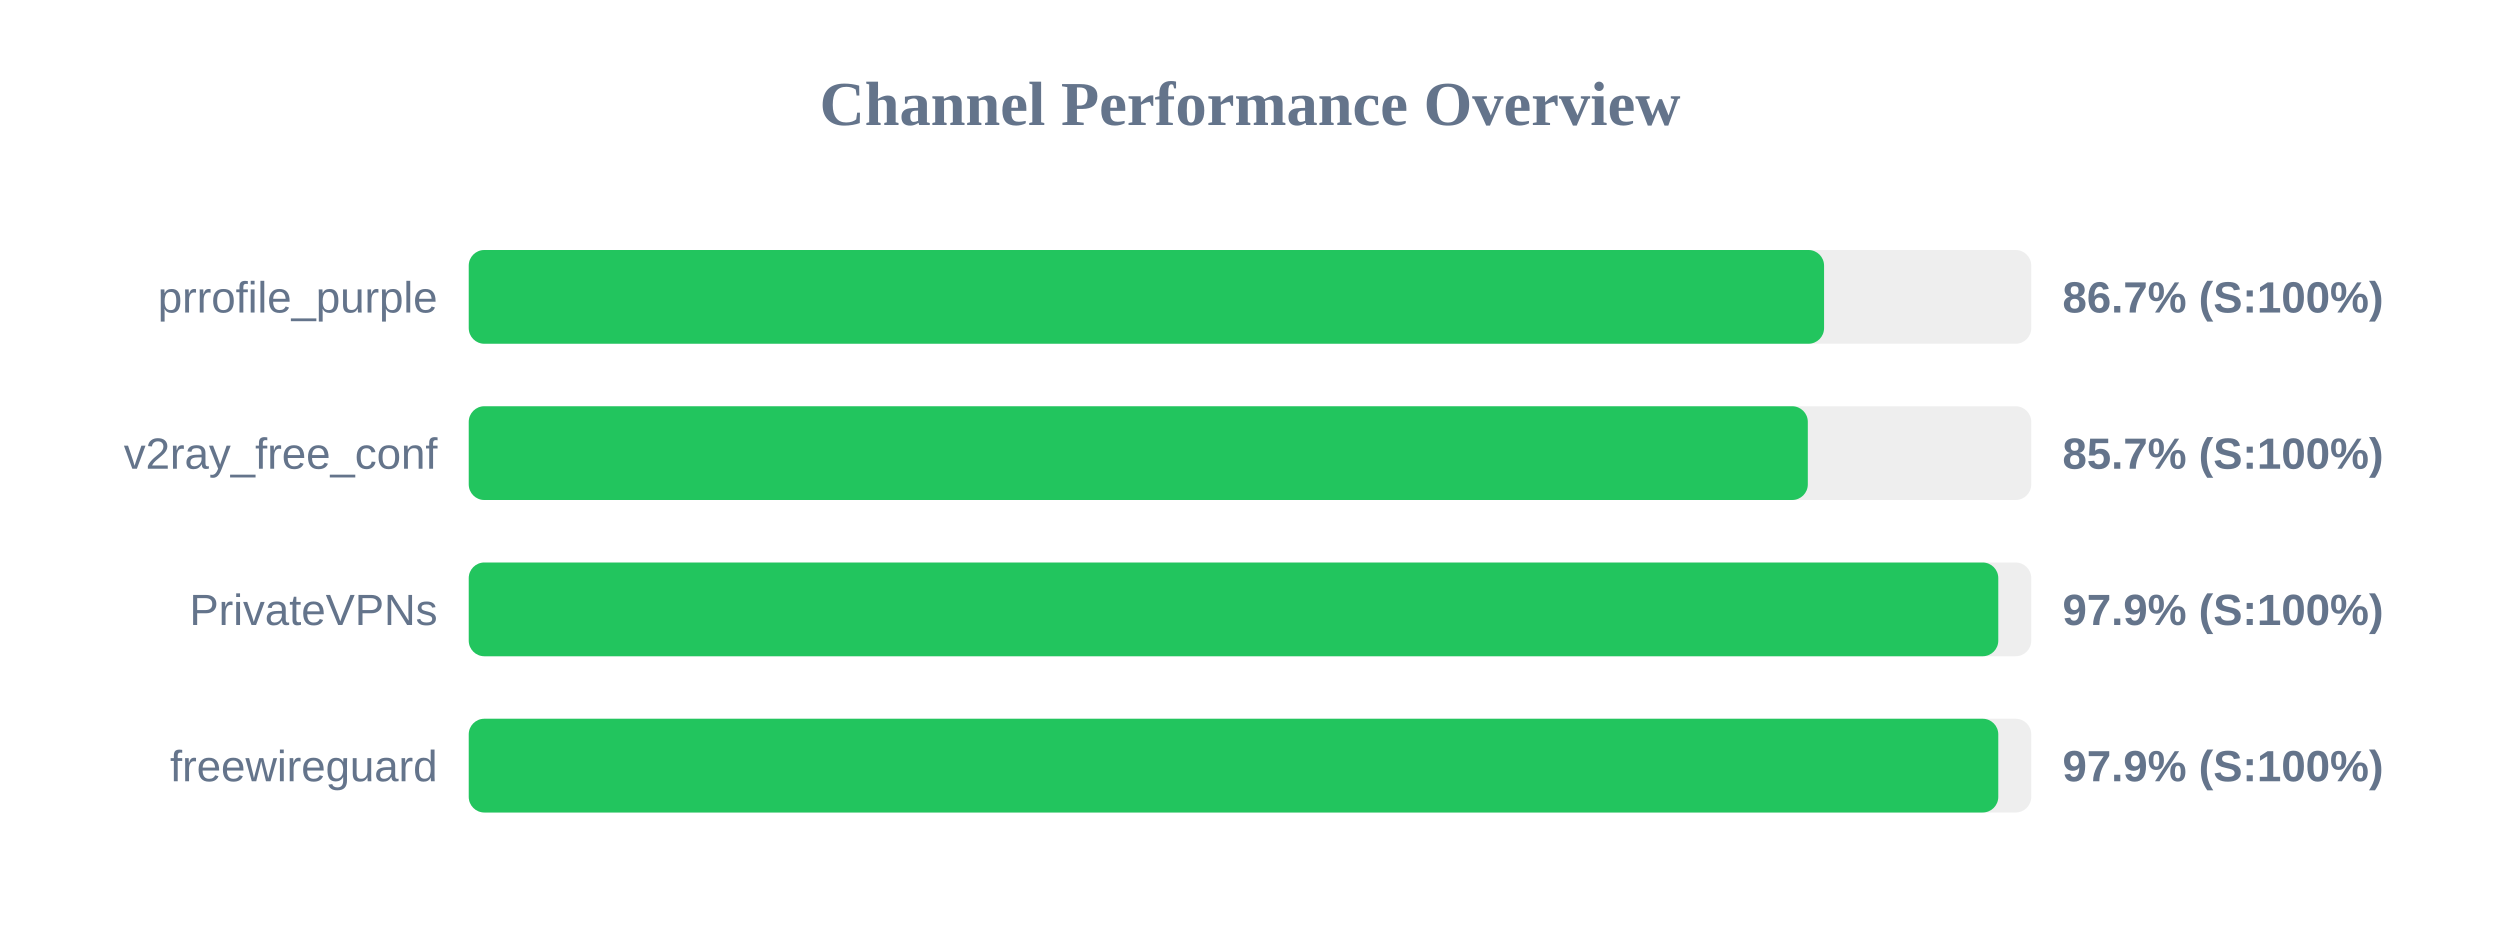
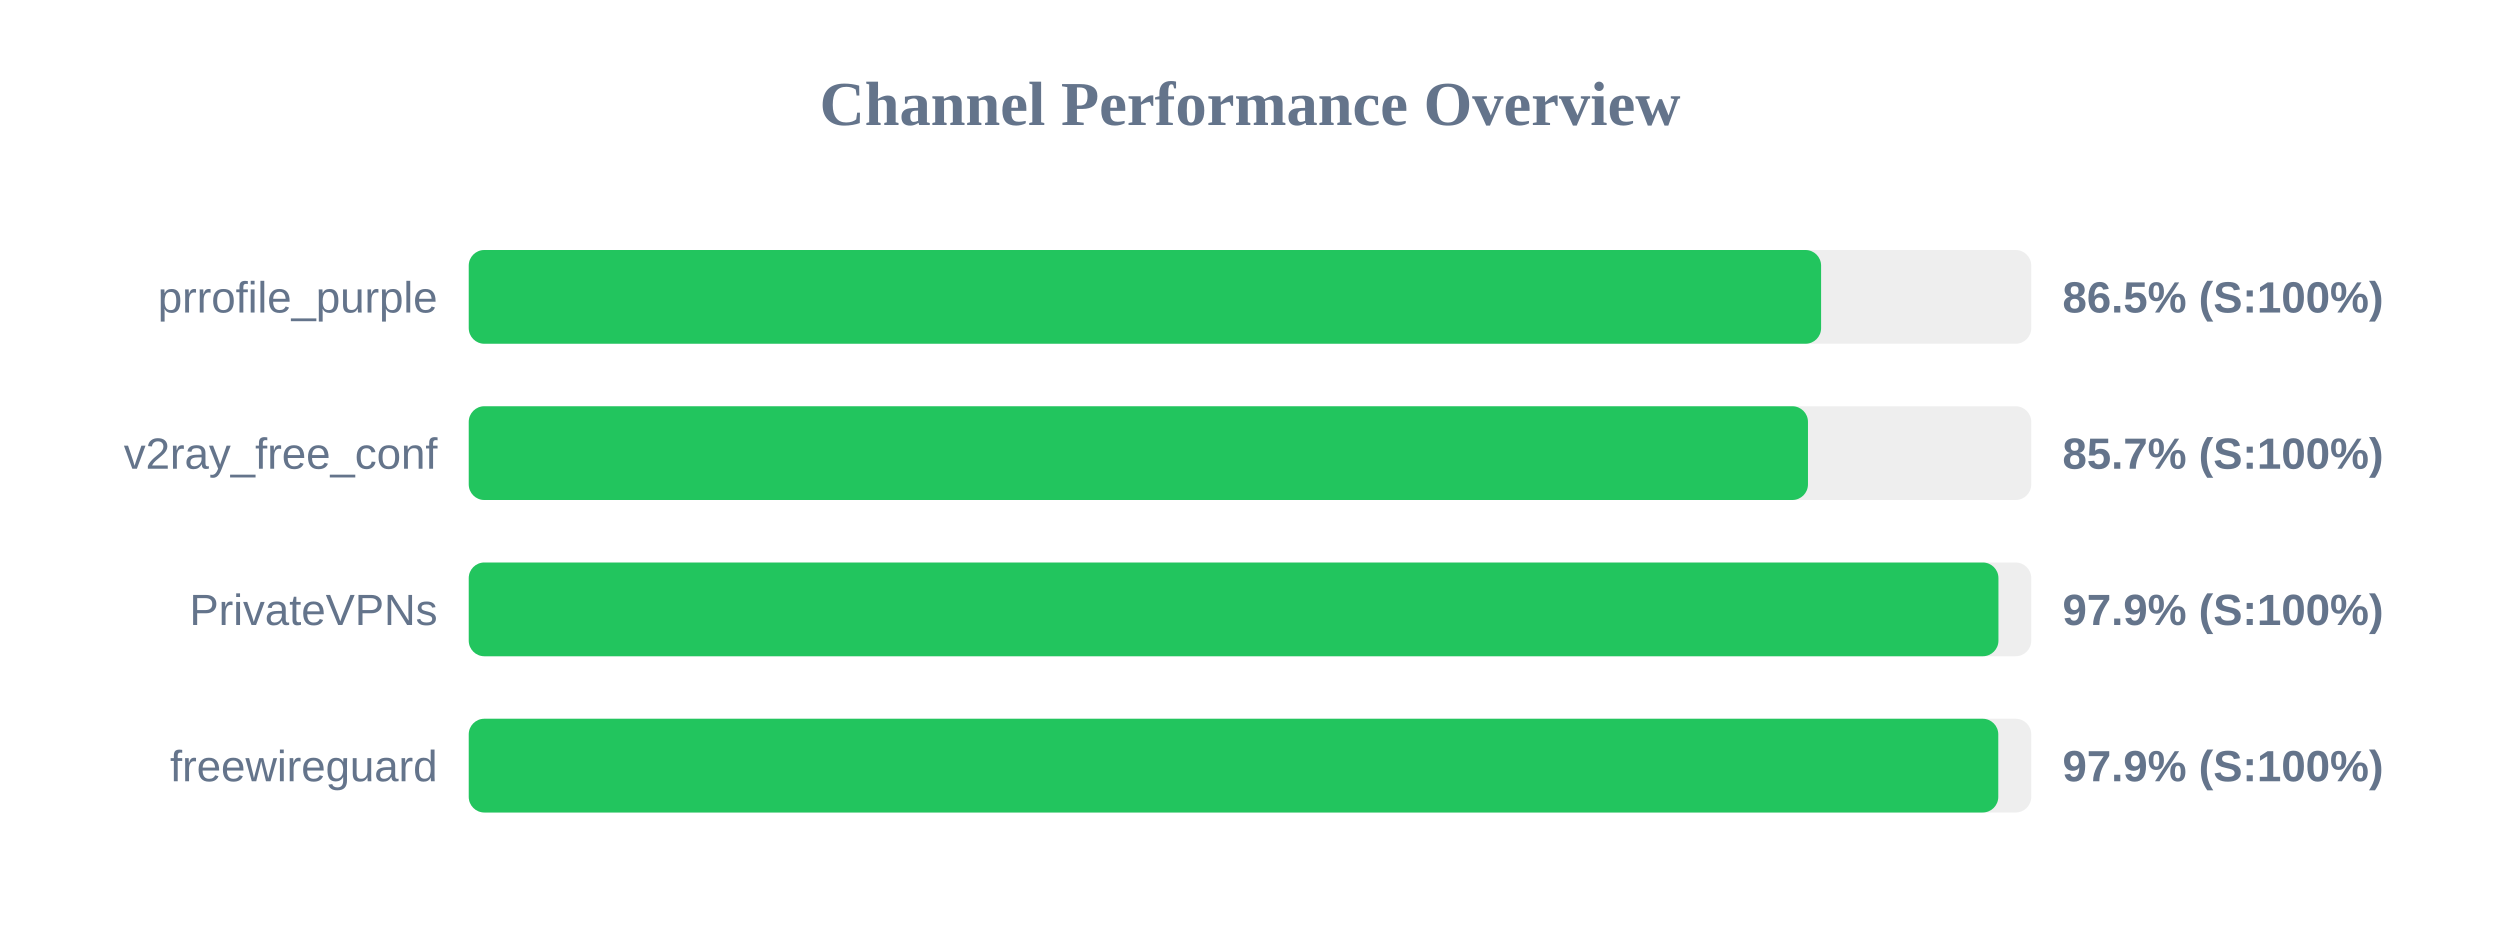
<svg xmlns="http://www.w3.org/2000/svg" width="800" height="300" version="1.1">
  <style>
        .row { font: 14px Arial; fill: #64748b; }
        .score { font: bold 14px Arial; fill: #64748b; }
    </style>
  <text x="400" y="40" text-anchor="middle" font-size="20px" font-weight="bold" fill="#64748b">Channel Performance Overview</text>
  <rect x="150" y="80" width="500" height="30" fill="#eee" rx="5" />
-   <rect x="150" y="80" width="433.7" height="30" fill="#22c55e" rx="5" />
+   <rect x="150" y="80" width="432.75" height="30" fill="#22c55e" rx="5" />
  <text x="140" y="100" text-anchor="end" class="row">prrofile_purple</text>
-   <text x="660" y="100" text-anchor="start" class="score">86.7% (S:100%)</text>
+   <text x="660" y="100" text-anchor="start" class="score">86.5% (S:100%)</text>
  <rect x="150" y="130" width="500" height="30" fill="#eee" rx="5" />
-   <rect x="150" y="130" width="428.5" height="30" fill="#22c55e" rx="5" />
+   <rect x="150" y="130" width="428.55" height="30" fill="#22c55e" rx="5" />
  <text x="140" y="150" text-anchor="end" class="row">v2ray_free_conf</text>
  <text x="660" y="150" text-anchor="start" class="score">85.7% (S:100%)</text>
  <rect x="150" y="180" width="500" height="30" fill="#eee" rx="5" />
-   <rect x="150" y="180" width="489.45" height="30" fill="#22c55e" rx="5" />
+   <rect x="150" y="180" width="489.5" height="30" fill="#22c55e" rx="5" />
  <text x="140" y="200" text-anchor="end" class="row">PrivateVPNs</text>
  <text x="660" y="200" text-anchor="start" class="score">97.9% (S:100%)</text>
  <rect x="150" y="230" width="500" height="30" fill="#eee" rx="5" />
  <rect x="150" y="230" width="489.45" height="30" fill="#22c55e" rx="5" />
  <text x="140" y="250" text-anchor="end" class="row">freewireguard</text>
  <text x="660" y="250" text-anchor="start" class="score">97.9% (S:100%)</text>
</svg>
